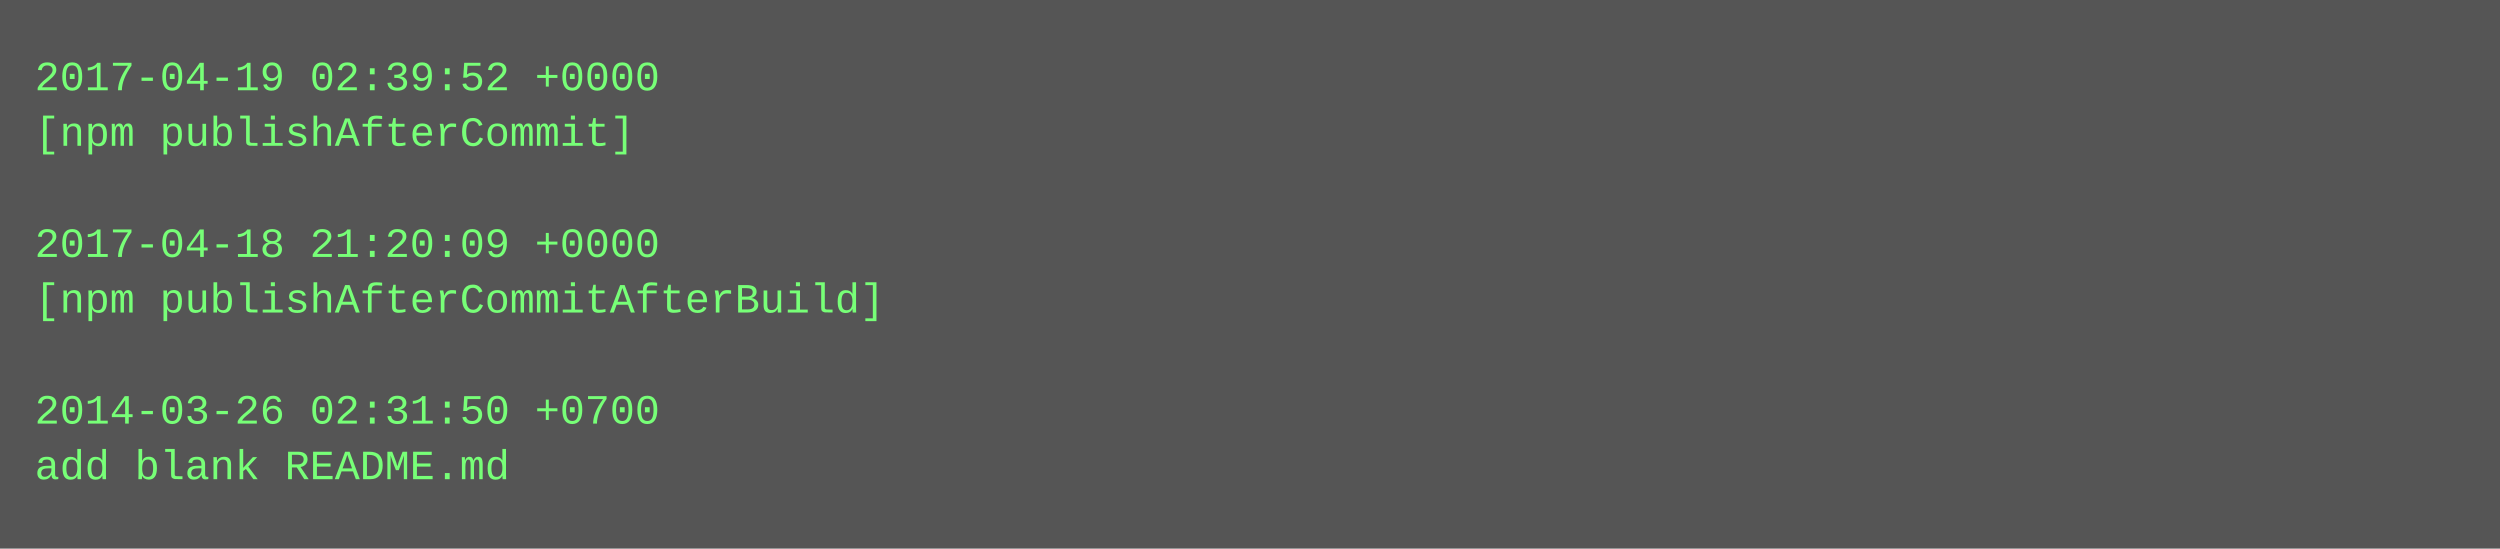
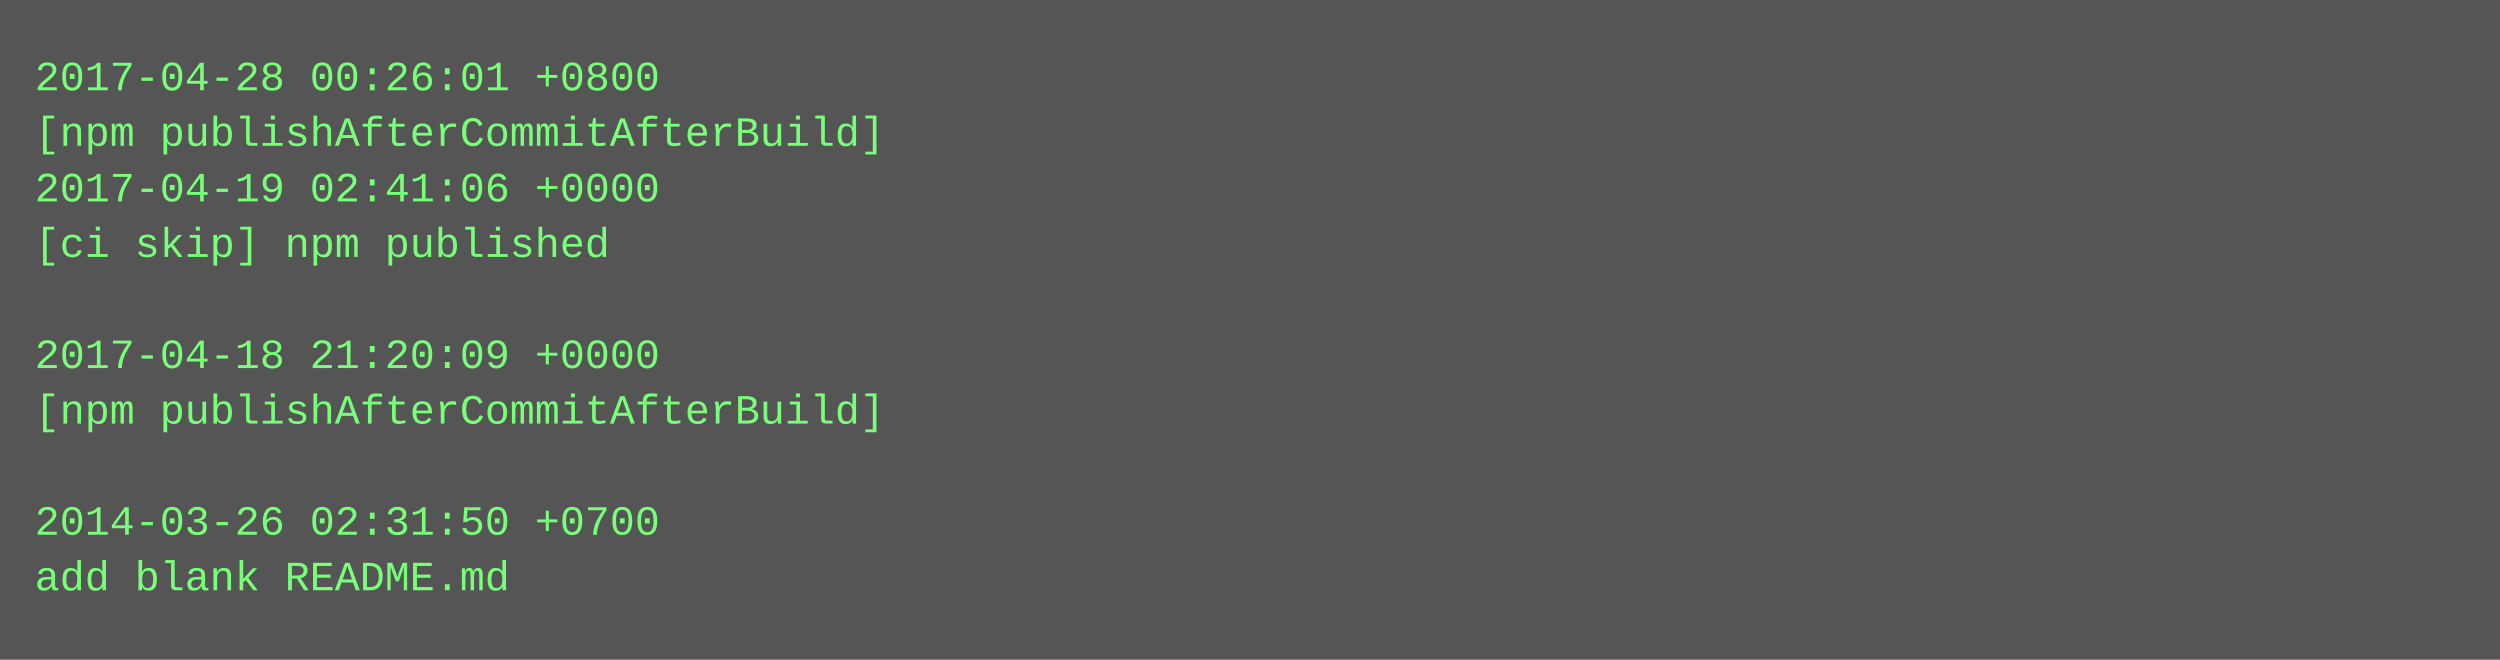
- <svg xmlns="http://www.w3.org/2000/svg" height="158" width="720">
-   <rect height="158" fill="#555" width="720" />
+ <svg xmlns="http://www.w3.org/2000/svg" height="190" width="720">
+   <rect height="190" fill="#555" width="720" />
  <text fill="#7f7" font-family="Courier New" font-size="12" xml:space="preserve">
-     <tspan x="10" y="26">2017-04-19 02:39:52 +0000</tspan>
-     <tspan x="10" y="42">[npm publishAfterCommit]</tspan>
-     <tspan x="10" y="58" />
-     <tspan x="10" y="74">2017-04-18 21:20:09 +0000</tspan>
-     <tspan x="10" y="90">[npm publishAfterCommitAfterBuild]</tspan>
-     <tspan x="10" y="106" />
-     <tspan x="10" y="122">2014-03-26 02:31:50 +0700</tspan>
-     <tspan x="10" y="138">add blank README.md</tspan>
+     <tspan x="10" y="26">2017-04-28 00:26:01 +0800</tspan>
+     <tspan x="10" y="42">[npm publishAfterCommitAfterBuild]</tspan>
+     <tspan x="10" y="58">2017-04-19 02:41:06 +0000</tspan>
+     <tspan x="10" y="74">[ci skip] npm published</tspan>
+     <tspan x="10" y="90" />
+     <tspan x="10" y="106">2017-04-18 21:20:09 +0000</tspan>
+     <tspan x="10" y="122">[npm publishAfterCommitAfterBuild]</tspan>
+     <tspan x="10" y="138" />
+     <tspan x="10" y="154">2014-03-26 02:31:50 +0700</tspan>
+     <tspan x="10" y="170">add blank README.md</tspan>
  </text>
</svg>
